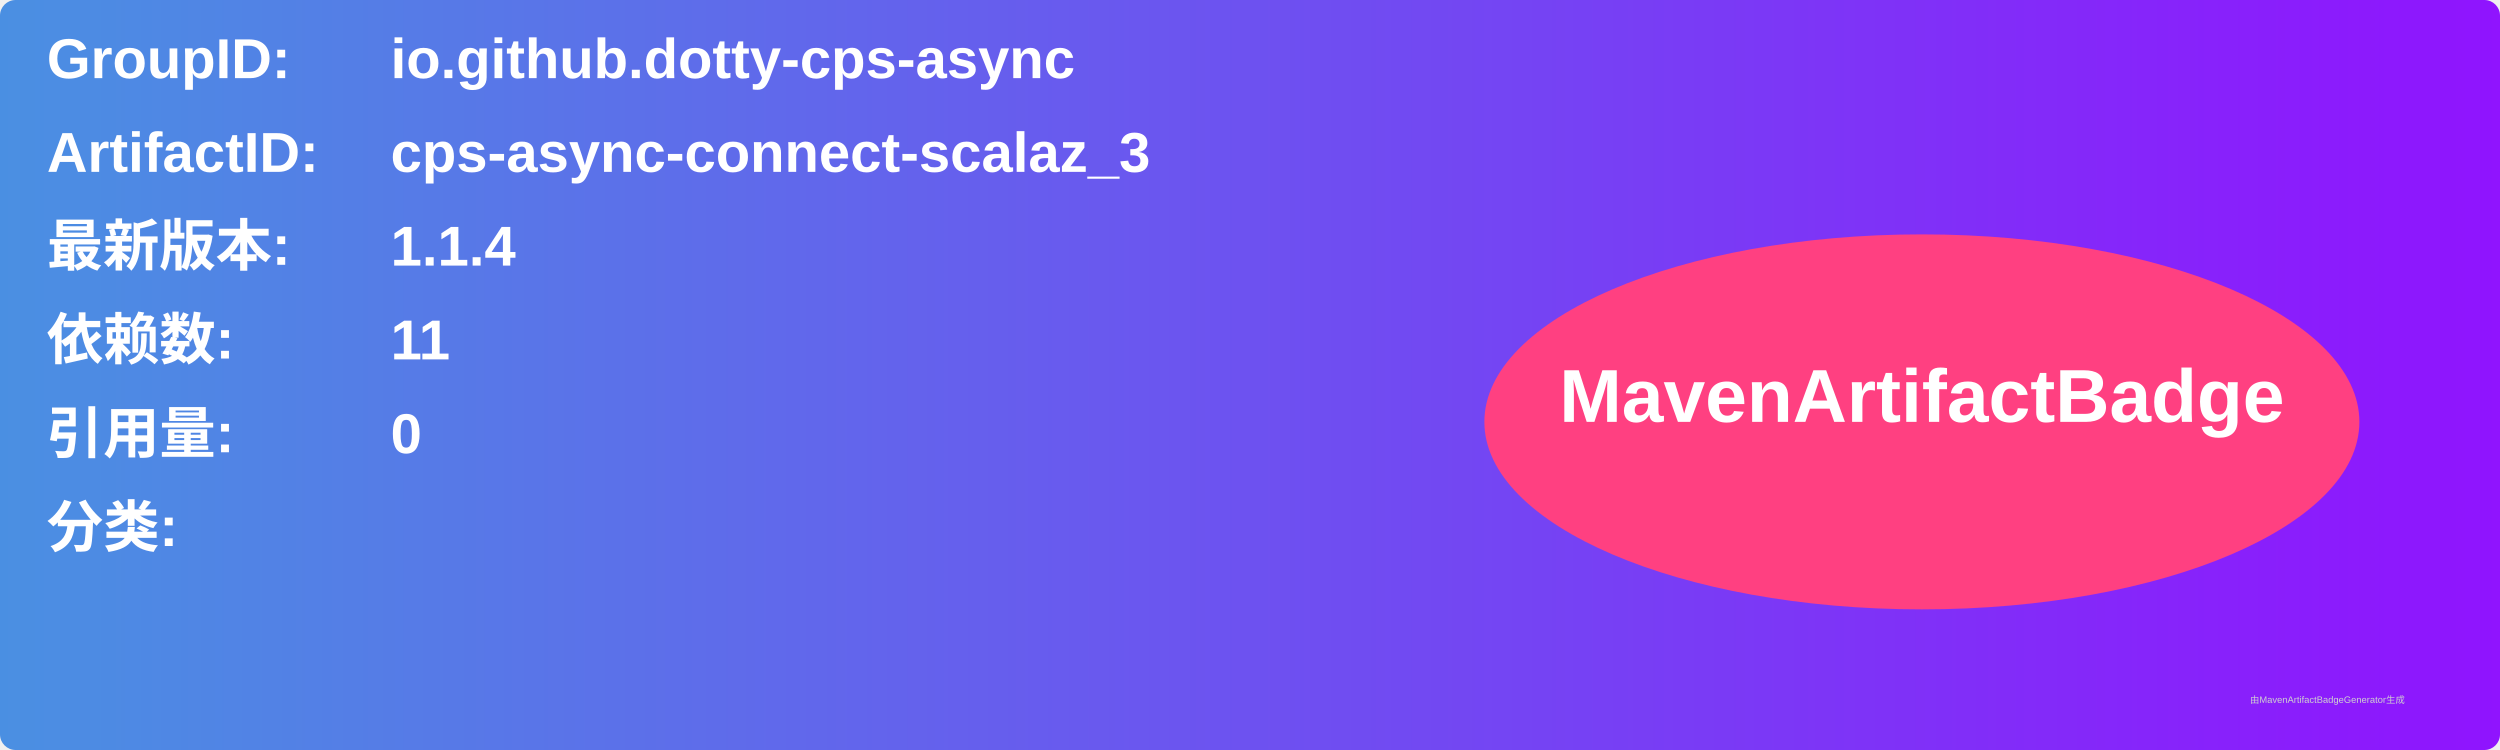
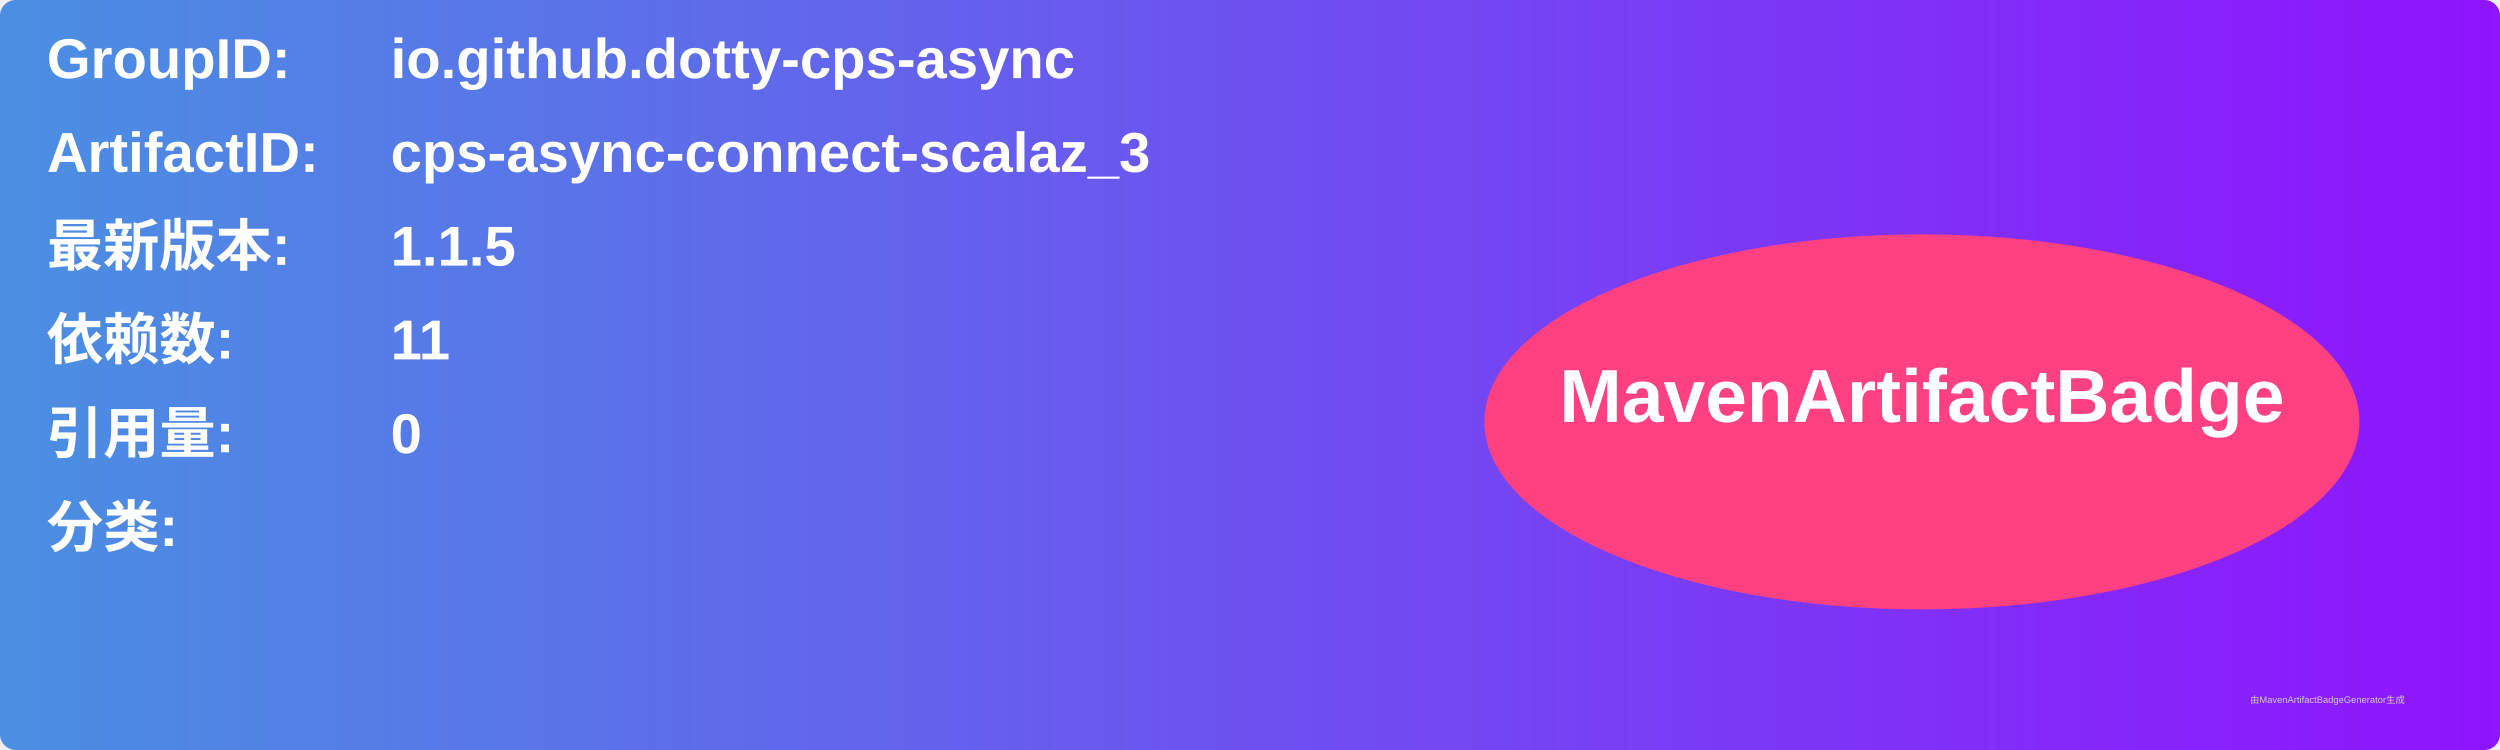
<svg xmlns="http://www.w3.org/2000/svg" width="800" height="240" viewBox="0 0 800 240">
  <linearGradient id="grad" x1="0%" y1="0%" x2="100%" y2="0%">
    <stop offset="0%" stop-color="#4a90e2" />
    <stop offset="100%" stop-color="#9013fe" />
  </linearGradient>
  <rect width="100%" height="100%" rx="5" ry="5" fill="url(#grad)" />
  <g transform="translate(15, 15)">
    <text x="0" y="10" font-family="Arial" font-size="18" fill="white" font-weight="bold" width="260">GroupID:</text>
    <text x="110" y="10" font-family="Arial" font-size="18" fill="white" font-weight="bold" width="460">io.github.dotty-cps-async</text>
    <text x="0" y="40" font-family="Arial" font-size="18" fill="white" font-weight="bold" width="260">ArtifactID:</text>
    <text x="110" y="40" font-family="Arial" font-size="18" fill="white" font-weight="bold" width="460">cps-async-connect-scalaz_3</text>
    <text x="0" y="70" font-family="Arial" font-size="18" fill="white" font-weight="bold">最新版本:</text>
    <text x="110" y="70" font-family="Arial" font-size="18" fill="white" font-weight="bold">
-       <tspan font-weight="bold">1.1.4</tspan>
+       <tspan font-weight="bold">1.1.5</tspan>
    </text>
    <text x="0" y="100" font-family="Arial" font-size="18" fill="white" font-weight="bold">依赖数: </text>
    <text x="110" y="100" font-family="Arial" font-size="18" fill="white">
      <tspan font-weight="bold">11</tspan>
    </text>
    <text x="0" y="130" font-family="Arial" font-size="18" fill="white" font-weight="bold">引用量: </text>
    <text x="110" y="130" font-family="Arial" font-size="18" fill="white">
      <tspan font-weight="bold">0</tspan>
    </text>
    <text x="0" y="160" font-family="Arial" font-size="18" fill="white" font-weight="bold">分类:</text>
    <text x="10" y="190" font-family="Arial" font-size="10" fill="white">
      <tspan font-weight="bold" />
    </text>
    <ellipse cx="600" cy="120" rx="140" ry="60" fill="#ff4081" />
    <text x="600" y="120" text-anchor="middle" font-family="Arial" font-size="24" fill="white" font-weight="bold">MavenArtifactBadge</text>
  </g>
  <text x="720" y="225" font-family="Arial" font-size="3" fill="#d0d0d0">由MavenArtifactBadgeGenerator生成</text>
</svg>
